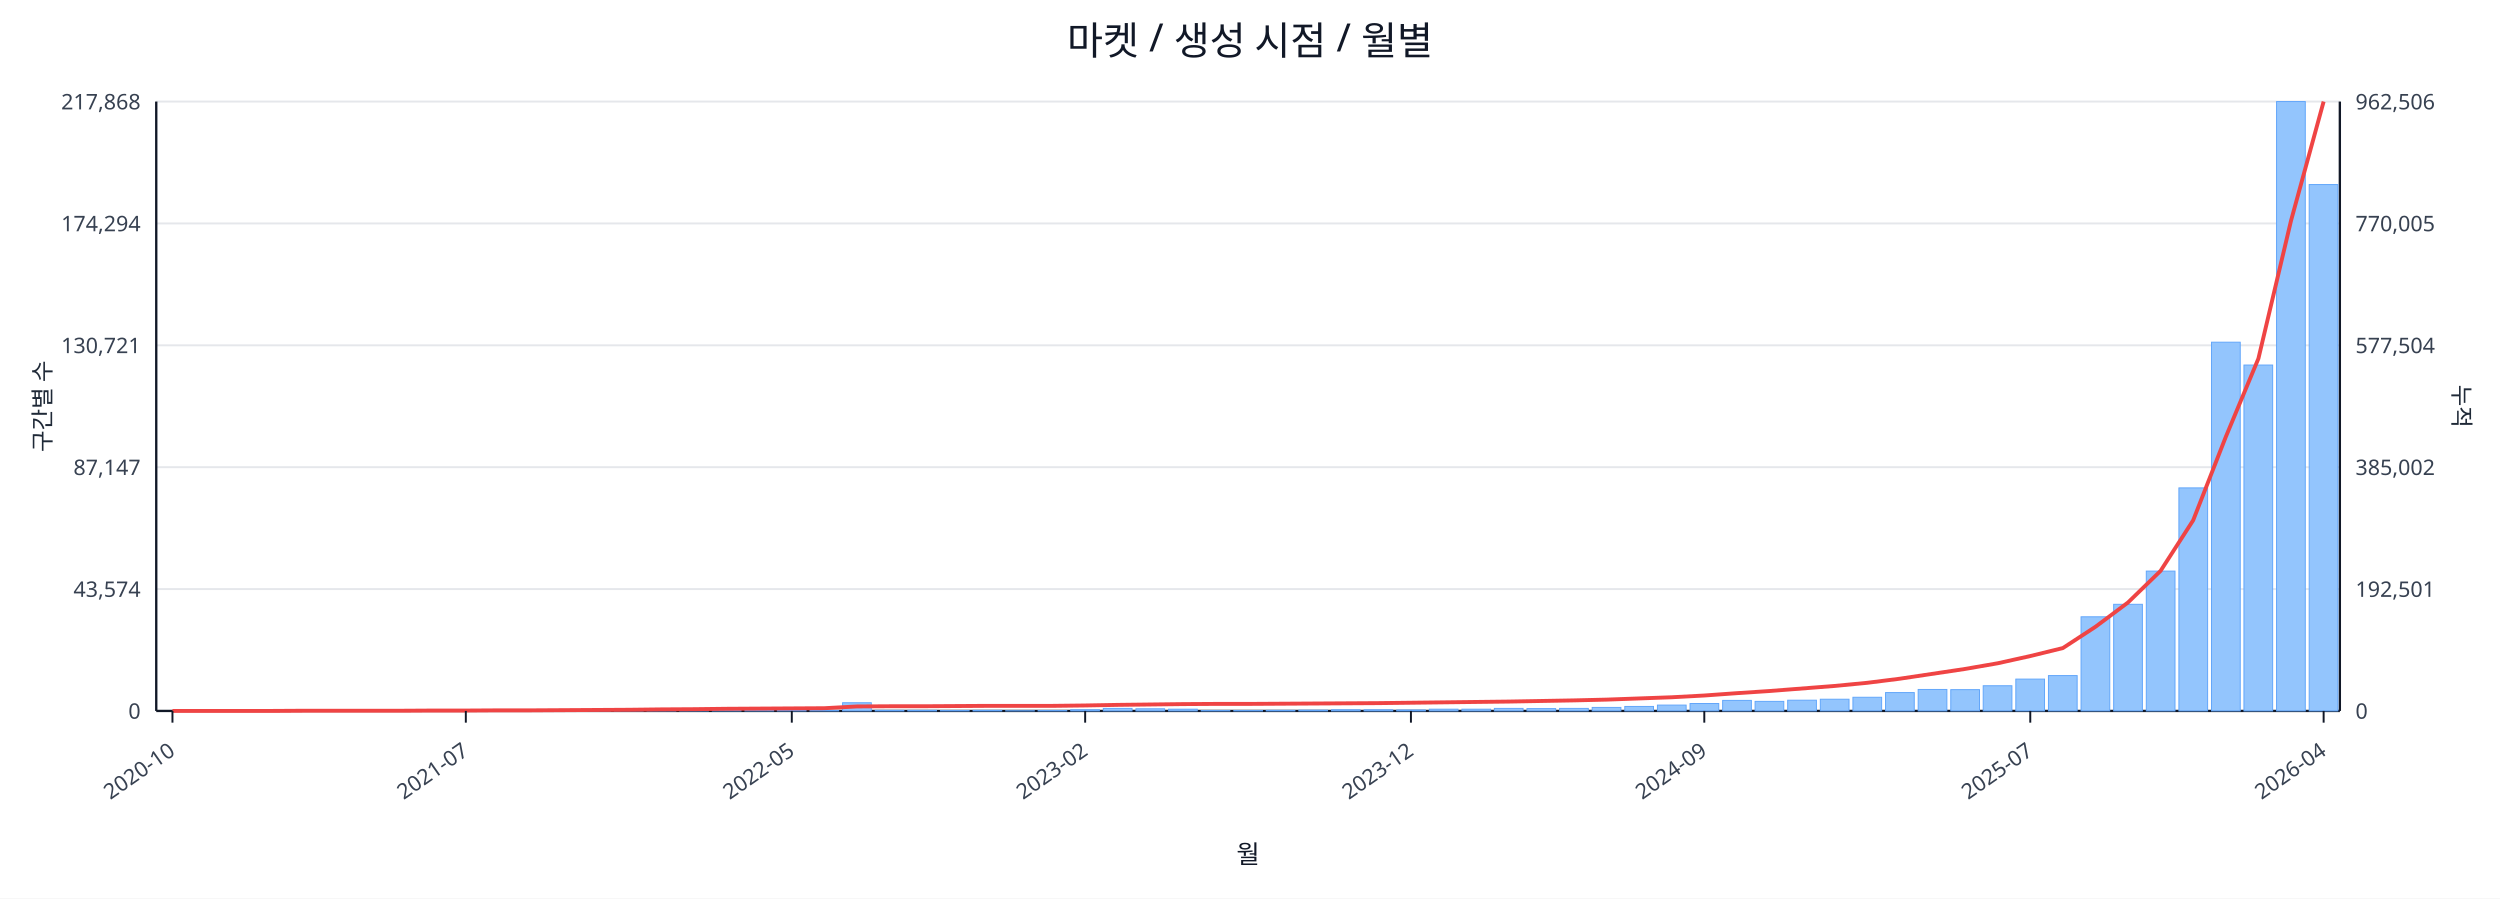
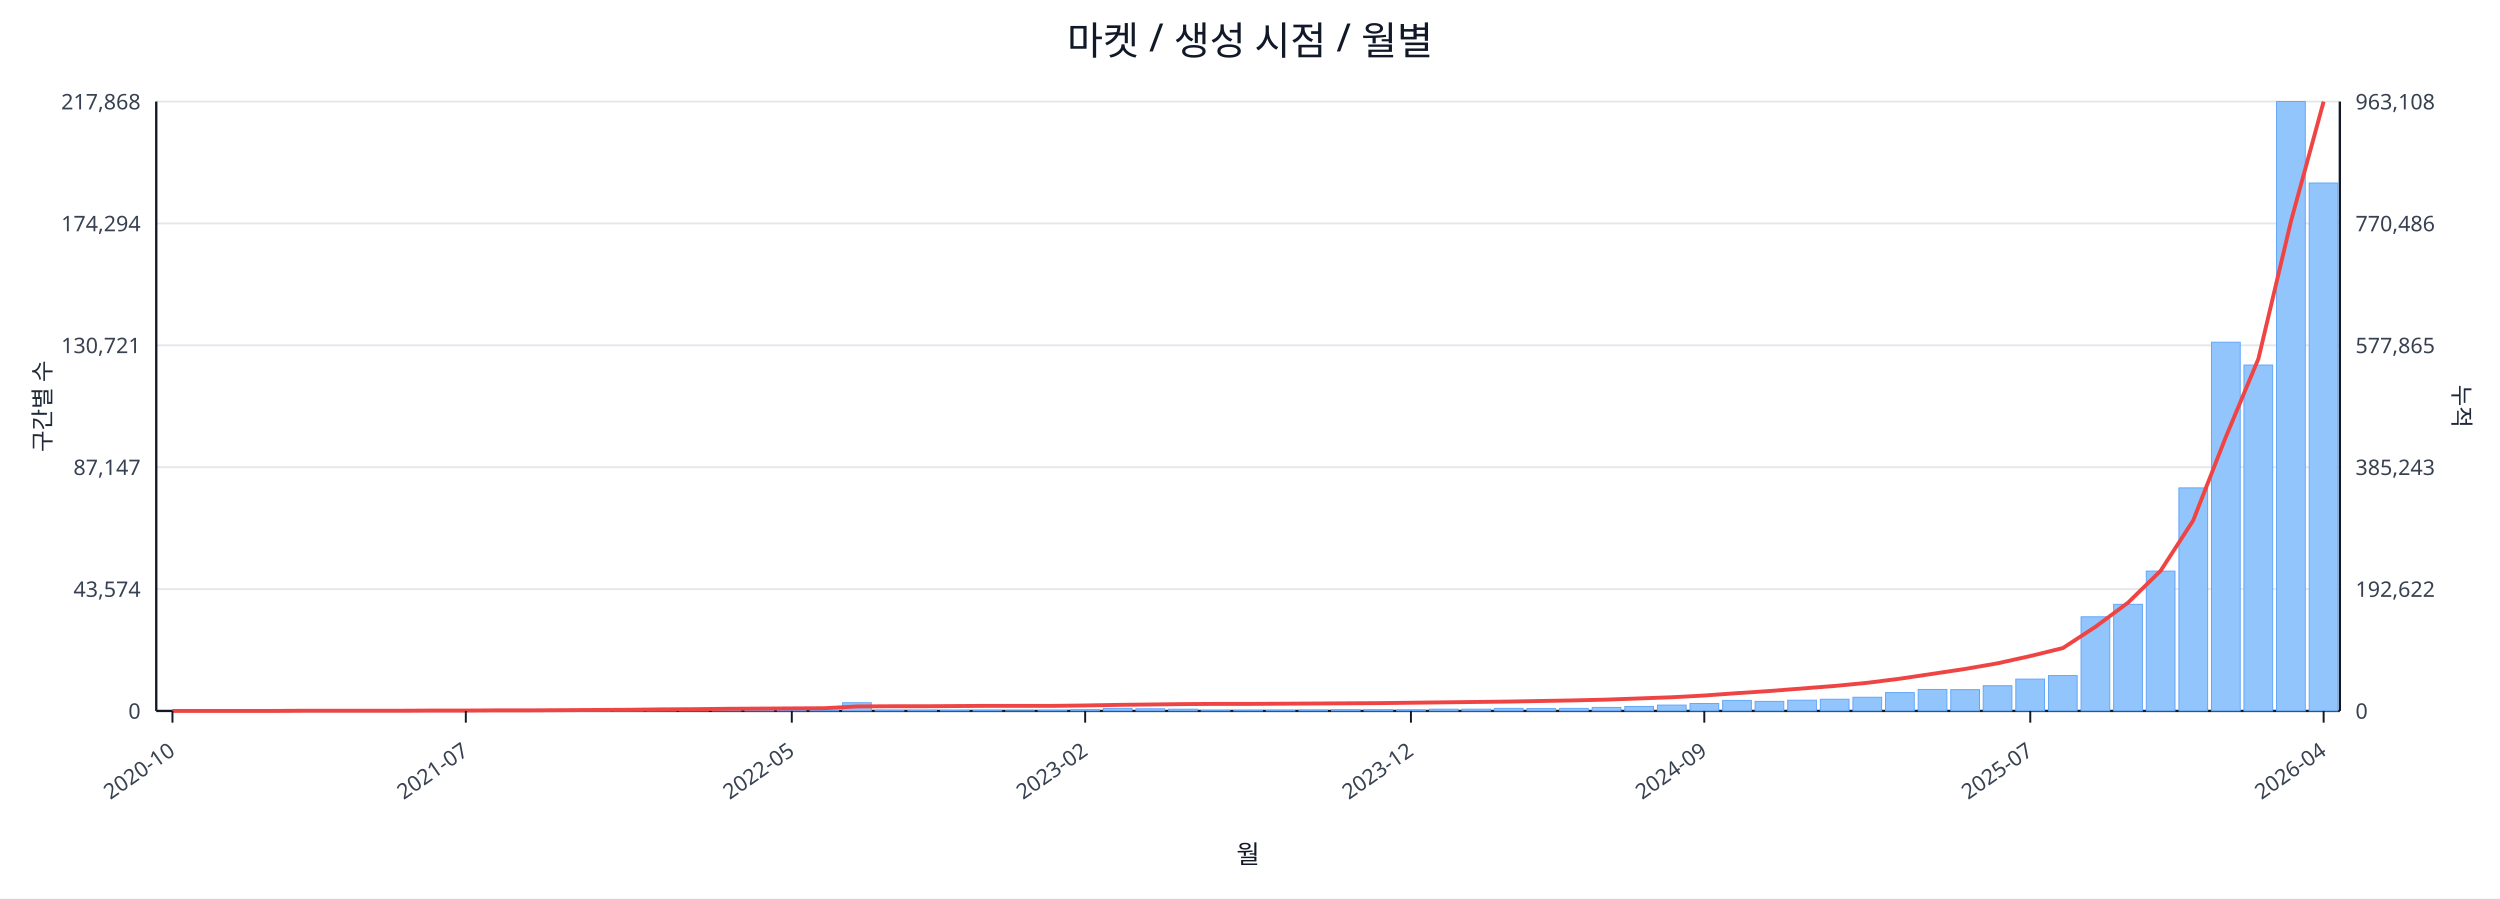
<svg xmlns="http://www.w3.org/2000/svg" width="1280" height="460" viewBox="0 0 1280 460">
  <rect x="0" y="0" width="100%" height="100%" fill="#ffffff" />
  <text x="640.0" y="28" font-size="20" text-anchor="middle" font-family="sans-serif" fill="#111827">마켓 / 생성 시점 / 월별</text>
  <line x1="80.0" y1="52.0" x2="1198.0" y2="52.0" stroke="#e5e7eb" stroke-width="1" />
  <text x="72.0" y="56.0" font-size="11" text-anchor="end" font-family="sans-serif" fill="#374151">217,868</text>
-   <text x="1206.0" y="56.0" font-size="11" text-anchor="start" font-family="sans-serif" fill="#374151">962,506</text>
+   <text x="1206.0" y="56.0" font-size="11" text-anchor="start" font-family="sans-serif" fill="#374151">963,108</text>
  <line x1="80.0" y1="114.4" x2="1198.0" y2="114.4" stroke="#e5e7eb" stroke-width="1" />
  <text x="72.0" y="118.4" font-size="11" text-anchor="end" font-family="sans-serif" fill="#374151">174,294</text>
-   <text x="1206.0" y="118.4" font-size="11" text-anchor="start" font-family="sans-serif" fill="#374151">770,005</text>
+   <text x="1206.0" y="118.4" font-size="11" text-anchor="start" font-family="sans-serif" fill="#374151">770,486</text>
  <line x1="80.0" y1="176.8" x2="1198.0" y2="176.8" stroke="#e5e7eb" stroke-width="1" />
  <text x="72.0" y="180.8" font-size="11" text-anchor="end" font-family="sans-serif" fill="#374151">130,721</text>
-   <text x="1206.0" y="180.8" font-size="11" text-anchor="start" font-family="sans-serif" fill="#374151">577,504</text>
+   <text x="1206.0" y="180.8" font-size="11" text-anchor="start" font-family="sans-serif" fill="#374151">577,865</text>
  <line x1="80.0" y1="239.2" x2="1198.0" y2="239.2" stroke="#e5e7eb" stroke-width="1" />
  <text x="72.0" y="243.2" font-size="11" text-anchor="end" font-family="sans-serif" fill="#374151">87,147</text>
-   <text x="1206.0" y="243.2" font-size="11" text-anchor="start" font-family="sans-serif" fill="#374151">385,002</text>
+   <text x="1206.0" y="243.2" font-size="11" text-anchor="start" font-family="sans-serif" fill="#374151">385,243</text>
  <line x1="80.0" y1="301.6" x2="1198.0" y2="301.6" stroke="#e5e7eb" stroke-width="1" />
  <text x="72.0" y="305.6" font-size="11" text-anchor="end" font-family="sans-serif" fill="#374151">43,574</text>
-   <text x="1206.0" y="305.6" font-size="11" text-anchor="start" font-family="sans-serif" fill="#374151">192,501</text>
+   <text x="1206.0" y="305.6" font-size="11" text-anchor="start" font-family="sans-serif" fill="#374151">192,622</text>
  <line x1="80.0" y1="364.0" x2="1198.0" y2="364.0" stroke="#e5e7eb" stroke-width="1" />
  <text x="72.0" y="368.0" font-size="11" text-anchor="end" font-family="sans-serif" fill="#374151">0</text>
  <text x="1206.0" y="368.0" font-size="11" text-anchor="start" font-family="sans-serif" fill="#374151">0</text>
  <line x1="80.0" y1="364.0" x2="1198.0" y2="364.0" stroke="#111827" stroke-width="1.2" />
  <line x1="80.0" y1="52.0" x2="80.0" y2="364.0" stroke="#111827" stroke-width="1.2" />
  <line x1="1198.0" y1="52.0" x2="1198.0" y2="364.0" stroke="#111827" stroke-width="1.2" />
  <rect x="81.0" y="364.0" width="14.7" height="0.0" fill="#93c5fd" stroke="#60a5fa" stroke-width="0.5" />
  <rect x="97.7" y="364.0" width="14.7" height="0.0" fill="#93c5fd" stroke="#60a5fa" stroke-width="0.5" />
  <rect x="114.4" y="364.0" width="14.7" height="0.0" fill="#93c5fd" stroke="#60a5fa" stroke-width="0.5" />
  <rect x="131.1" y="363.9" width="14.7" height="0.1" fill="#93c5fd" stroke="#60a5fa" stroke-width="0.5" />
  <rect x="147.7" y="363.9" width="14.7" height="0.1" fill="#93c5fd" stroke="#60a5fa" stroke-width="0.5" />
  <rect x="164.4" y="363.9" width="14.7" height="0.1" fill="#93c5fd" stroke="#60a5fa" stroke-width="0.5" />
  <rect x="181.1" y="363.9" width="14.7" height="0.1" fill="#93c5fd" stroke="#60a5fa" stroke-width="0.5" />
  <rect x="197.8" y="363.8" width="14.7" height="0.2" fill="#93c5fd" stroke="#60a5fa" stroke-width="0.5" />
  <rect x="214.5" y="363.7" width="14.7" height="0.3" fill="#93c5fd" stroke="#60a5fa" stroke-width="0.5" />
  <rect x="231.2" y="363.8" width="14.7" height="0.2" fill="#93c5fd" stroke="#60a5fa" stroke-width="0.5" />
  <rect x="247.9" y="363.8" width="14.7" height="0.2" fill="#93c5fd" stroke="#60a5fa" stroke-width="0.5" />
  <rect x="264.6" y="363.9" width="14.7" height="0.1" fill="#93c5fd" stroke="#60a5fa" stroke-width="0.5" />
  <rect x="281.2" y="363.7" width="14.7" height="0.3" fill="#93c5fd" stroke="#60a5fa" stroke-width="0.5" />
  <rect x="297.9" y="363.4" width="14.7" height="0.6" fill="#93c5fd" stroke="#60a5fa" stroke-width="0.5" />
  <rect x="314.6" y="363.5" width="14.7" height="0.5" fill="#93c5fd" stroke="#60a5fa" stroke-width="0.5" />
  <rect x="331.3" y="363.1" width="14.7" height="0.9" fill="#93c5fd" stroke="#60a5fa" stroke-width="0.5" />
  <rect x="348.0" y="363.5" width="14.7" height="0.5" fill="#93c5fd" stroke="#60a5fa" stroke-width="0.5" />
  <rect x="364.7" y="363.3" width="14.7" height="0.7" fill="#93c5fd" stroke="#60a5fa" stroke-width="0.5" />
  <rect x="381.4" y="363.4" width="14.7" height="0.6" fill="#93c5fd" stroke="#60a5fa" stroke-width="0.5" />
  <rect x="398.0" y="363.6" width="14.7" height="0.4" fill="#93c5fd" stroke="#60a5fa" stroke-width="0.5" />
  <rect x="414.7" y="363.8" width="14.7" height="0.2" fill="#93c5fd" stroke="#60a5fa" stroke-width="0.5" />
  <rect x="431.4" y="359.8" width="14.7" height="4.2" fill="#93c5fd" stroke="#60a5fa" stroke-width="0.5" />
  <rect x="448.1" y="363.7" width="14.7" height="0.3" fill="#93c5fd" stroke="#60a5fa" stroke-width="0.5" />
  <rect x="464.8" y="363.7" width="14.7" height="0.3" fill="#93c5fd" stroke="#60a5fa" stroke-width="0.5" />
  <rect x="481.5" y="363.8" width="14.7" height="0.2" fill="#93c5fd" stroke="#60a5fa" stroke-width="0.5" />
  <rect x="498.2" y="363.7" width="14.7" height="0.3" fill="#93c5fd" stroke="#60a5fa" stroke-width="0.5" />
  <rect x="514.9" y="363.9" width="14.7" height="0.1" fill="#93c5fd" stroke="#60a5fa" stroke-width="0.5" />
  <rect x="531.5" y="363.8" width="14.7" height="0.2" fill="#93c5fd" stroke="#60a5fa" stroke-width="0.5" />
  <rect x="548.2" y="363.4" width="14.7" height="0.6" fill="#93c5fd" stroke="#60a5fa" stroke-width="0.5" />
  <rect x="564.9" y="362.7" width="14.7" height="1.3" fill="#93c5fd" stroke="#60a5fa" stroke-width="0.5" />
  <rect x="581.6" y="362.9" width="14.7" height="1.1" fill="#93c5fd" stroke="#60a5fa" stroke-width="0.5" />
  <rect x="598.3" y="363.1" width="14.7" height="0.9" fill="#93c5fd" stroke="#60a5fa" stroke-width="0.5" />
  <rect x="615.0" y="363.8" width="14.7" height="0.2" fill="#93c5fd" stroke="#60a5fa" stroke-width="0.5" />
  <rect x="631.7" y="363.8" width="14.7" height="0.2" fill="#93c5fd" stroke="#60a5fa" stroke-width="0.5" />
  <rect x="648.3" y="363.7" width="14.7" height="0.3" fill="#93c5fd" stroke="#60a5fa" stroke-width="0.5" />
  <rect x="665.0" y="363.6" width="14.7" height="0.4" fill="#93c5fd" stroke="#60a5fa" stroke-width="0.5" />
  <rect x="681.7" y="363.4" width="14.7" height="0.6" fill="#93c5fd" stroke="#60a5fa" stroke-width="0.5" />
  <rect x="698.4" y="363.4" width="14.7" height="0.6" fill="#93c5fd" stroke="#60a5fa" stroke-width="0.5" />
  <rect x="715.1" y="363.5" width="14.7" height="0.5" fill="#93c5fd" stroke="#60a5fa" stroke-width="0.5" />
  <rect x="731.8" y="363.1" width="14.7" height="0.9" fill="#93c5fd" stroke="#60a5fa" stroke-width="0.5" />
  <rect x="748.5" y="363.1" width="14.7" height="0.9" fill="#93c5fd" stroke="#60a5fa" stroke-width="0.5" />
  <rect x="765.1" y="362.7" width="14.7" height="1.3" fill="#93c5fd" stroke="#60a5fa" stroke-width="0.5" />
  <rect x="781.8" y="362.8" width="14.7" height="1.2" fill="#93c5fd" stroke="#60a5fa" stroke-width="0.5" />
  <rect x="798.5" y="362.7" width="14.7" height="1.3" fill="#93c5fd" stroke="#60a5fa" stroke-width="0.5" />
  <rect x="815.2" y="362.2" width="14.7" height="1.8" fill="#93c5fd" stroke="#60a5fa" stroke-width="0.5" />
  <rect x="831.9" y="361.7" width="14.7" height="2.3" fill="#93c5fd" stroke="#60a5fa" stroke-width="0.5" />
  <rect x="848.6" y="361.0" width="14.7" height="3.0" fill="#93c5fd" stroke="#60a5fa" stroke-width="0.5" />
  <rect x="865.3" y="360.2" width="14.7" height="3.8" fill="#93c5fd" stroke="#60a5fa" stroke-width="0.5" />
  <rect x="882.0" y="358.6" width="14.7" height="5.4" fill="#93c5fd" stroke="#60a5fa" stroke-width="0.5" />
  <rect x="898.6" y="359.1" width="14.7" height="4.9" fill="#93c5fd" stroke="#60a5fa" stroke-width="0.5" />
  <rect x="915.3" y="358.5" width="14.7" height="5.5" fill="#93c5fd" stroke="#60a5fa" stroke-width="0.5" />
  <rect x="932.0" y="358.0" width="14.7" height="6.0" fill="#93c5fd" stroke="#60a5fa" stroke-width="0.5" />
  <rect x="948.7" y="357.0" width="14.7" height="7.0" fill="#93c5fd" stroke="#60a5fa" stroke-width="0.5" />
  <rect x="965.4" y="354.6" width="14.7" height="9.4" fill="#93c5fd" stroke="#60a5fa" stroke-width="0.5" />
  <rect x="982.1" y="353.0" width="14.7" height="11.0" fill="#93c5fd" stroke="#60a5fa" stroke-width="0.5" />
  <rect x="998.8" y="353.1" width="14.7" height="10.9" fill="#93c5fd" stroke="#60a5fa" stroke-width="0.5" />
  <rect x="1015.4" y="351.1" width="14.7" height="12.9" fill="#93c5fd" stroke="#60a5fa" stroke-width="0.5" />
  <rect x="1032.1" y="347.7" width="14.7" height="16.3" fill="#93c5fd" stroke="#60a5fa" stroke-width="0.5" />
  <rect x="1048.8" y="345.9" width="14.7" height="18.1" fill="#93c5fd" stroke="#60a5fa" stroke-width="0.5" />
  <rect x="1065.5" y="315.8" width="14.7" height="48.2" fill="#93c5fd" stroke="#60a5fa" stroke-width="0.5" />
  <rect x="1082.2" y="309.4" width="14.7" height="54.6" fill="#93c5fd" stroke="#60a5fa" stroke-width="0.5" />
  <rect x="1098.9" y="292.4" width="14.7" height="71.6" fill="#93c5fd" stroke="#60a5fa" stroke-width="0.5" />
  <rect x="1115.6" y="249.8" width="14.7" height="114.2" fill="#93c5fd" stroke="#60a5fa" stroke-width="0.5" />
  <rect x="1132.3" y="175.2" width="14.7" height="188.8" fill="#93c5fd" stroke="#60a5fa" stroke-width="0.5" />
  <rect x="1148.9" y="186.9" width="14.7" height="177.1" fill="#93c5fd" stroke="#60a5fa" stroke-width="0.5" />
  <rect x="1165.6" y="52.0" width="14.7" height="312.0" fill="#93c5fd" stroke="#60a5fa" stroke-width="0.5" />
-   <rect x="1182.3" y="94.5" width="14.7" height="269.5" fill="#93c5fd" stroke="#60a5fa" stroke-width="0.5" />
-   <polyline fill="none" stroke="#ef4444" stroke-width="2" points="88.3,364.0 105.0,364.0 121.7,364.0 138.4,364.0 155.1,363.9 171.8,363.9 188.5,363.9 205.1,363.9 221.8,363.8 238.5,363.8 255.2,363.7 271.9,363.7 288.6,363.6 305.3,363.5 322.0,363.4 338.6,363.2 355.3,363.1 372.0,362.9 388.7,362.8 405.4,362.7 422.1,362.6 438.8,361.7 455.4,361.6 472.1,361.6 488.8,361.5 505.5,361.4 522.2,361.4 538.9,361.4 555.6,361.2 572.3,360.9 588.9,360.7 605.6,360.5 622.3,360.4 639.0,360.4 655.7,360.3 672.4,360.2 689.1,360.1 705.7,360.0 722.4,359.8 739.1,359.6 755.8,359.4 772.5,359.2 789.2,358.9 805.9,358.6 822.6,358.2 839.2,357.6 855.9,357.0 872.6,356.1 889.3,354.9 906.0,353.8 922.7,352.5 939.4,351.2 956.0,349.6 972.7,347.5 989.4,345.0 1006.1,342.5 1022.8,339.6 1039.5,335.9 1056.2,331.8 1072.9,320.9 1089.5,308.5 1106.2,292.3 1122.9,266.4 1139.6,223.7 1156.3,183.6 1173.0,113.0 1189.7,52.0" />
+   <rect x="1182.3" y="93.7" width="14.7" height="270.3" fill="#93c5fd" stroke="#60a5fa" stroke-width="0.5" />
+   <polyline fill="none" stroke="#ef4444" stroke-width="2" points="88.3,364.0 105.0,364.0 121.7,364.0 138.4,364.0 155.1,363.9 171.8,363.9 188.5,363.9 205.1,363.9 221.8,363.8 238.5,363.8 255.2,363.7 271.9,363.7 288.6,363.6 305.3,363.5 322.0,363.4 338.6,363.2 355.3,363.1 372.0,362.9 388.7,362.8 405.4,362.7 422.1,362.6 438.8,361.7 455.4,361.6 472.1,361.6 488.8,361.5 505.5,361.4 522.2,361.4 538.9,361.4 555.6,361.2 572.3,360.9 588.9,360.7 605.6,360.5 622.3,360.4 639.0,360.4 655.7,360.3 672.4,360.2 689.1,360.1 705.7,360.0 722.4,359.8 739.1,359.6 755.8,359.4 772.5,359.2 789.2,358.9 805.9,358.6 822.6,358.2 839.2,357.6 855.9,357.0 872.6,356.1 889.3,354.9 906.0,353.8 922.7,352.5 939.4,351.2 956.0,349.6 972.7,347.5 989.4,345.0 1006.1,342.5 1022.8,339.6 1039.5,335.9 1056.2,331.8 1072.9,320.9 1089.5,308.6 1106.2,292.3 1122.9,266.5 1139.6,223.8 1156.3,183.7 1173.0,113.2 1189.7,52.0" />
  <line x1="88.3" y1="364.0" x2="88.3" y2="370.0" stroke="#111827" stroke-width="1" />
  <text x="90.3" y="386.0" font-size="11" text-anchor="end" transform="rotate(-35 90.3 386.0)" font-family="sans-serif" fill="#374151">2020-10</text>
  <line x1="238.5" y1="364.0" x2="238.5" y2="370.0" stroke="#111827" stroke-width="1" />
  <text x="240.5" y="386.0" font-size="11" text-anchor="end" transform="rotate(-35 240.5 386.0)" font-family="sans-serif" fill="#374151">2021-07</text>
  <line x1="405.4" y1="364.0" x2="405.4" y2="370.0" stroke="#111827" stroke-width="1" />
  <text x="407.4" y="386.0" font-size="11" text-anchor="end" transform="rotate(-35 407.4 386.0)" font-family="sans-serif" fill="#374151">2022-05</text>
  <line x1="555.6" y1="364.0" x2="555.6" y2="370.0" stroke="#111827" stroke-width="1" />
  <text x="557.6" y="386.0" font-size="11" text-anchor="end" transform="rotate(-35 557.6 386.0)" font-family="sans-serif" fill="#374151">2023-02</text>
  <line x1="722.4" y1="364.0" x2="722.4" y2="370.0" stroke="#111827" stroke-width="1" />
  <text x="724.4" y="386.0" font-size="11" text-anchor="end" transform="rotate(-35 724.4 386.0)" font-family="sans-serif" fill="#374151">2023-12</text>
  <line x1="872.6" y1="364.0" x2="872.6" y2="370.0" stroke="#111827" stroke-width="1" />
  <text x="874.6" y="386.0" font-size="11" text-anchor="end" transform="rotate(-35 874.6 386.0)" font-family="sans-serif" fill="#374151">2024-09</text>
  <line x1="1039.5" y1="364.0" x2="1039.5" y2="370.0" stroke="#111827" stroke-width="1" />
  <text x="1041.5" y="386.0" font-size="11" text-anchor="end" transform="rotate(-35 1041.5 386.0)" font-family="sans-serif" fill="#374151">2025-07</text>
  <line x1="1189.7" y1="364.0" x2="1189.7" y2="370.0" stroke="#111827" stroke-width="1" />
  <text x="1191.7" y="386.0" font-size="11" text-anchor="end" transform="rotate(-35 1191.7 386.0)" font-family="sans-serif" fill="#374151">2026-04</text>
  <text x="26" y="208.0" font-size="12" transform="rotate(-90 26 208.0)" text-anchor="middle" font-family="sans-serif" fill="#1f2937">구간별 수</text>
  <text x="1256.0" y="208.0" font-size="12" transform="rotate(90 1256.0 208.0)" text-anchor="middle" font-family="sans-serif" fill="#1f2937">누적</text>
  <text x="639.0" y="442.0" font-size="13" text-anchor="middle" font-family="sans-serif" fill="#111827">월</text>
</svg>
